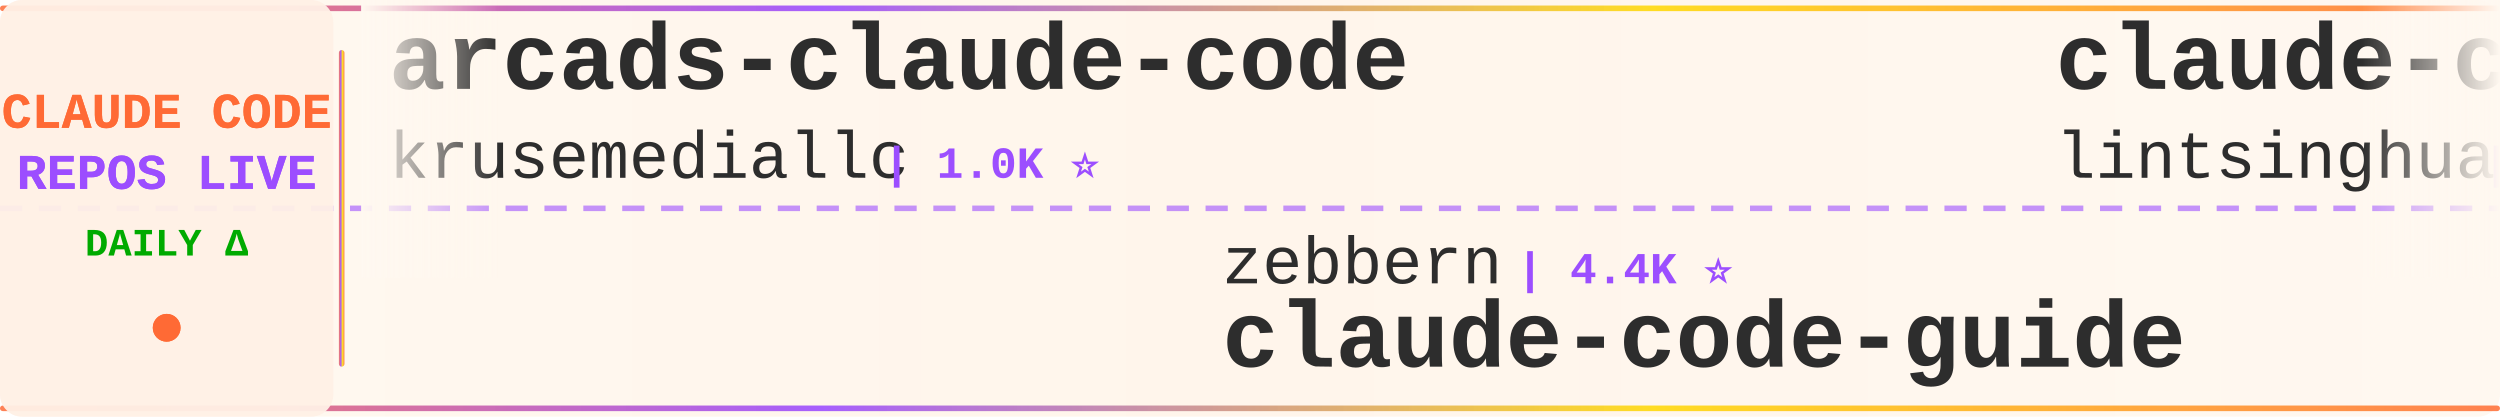
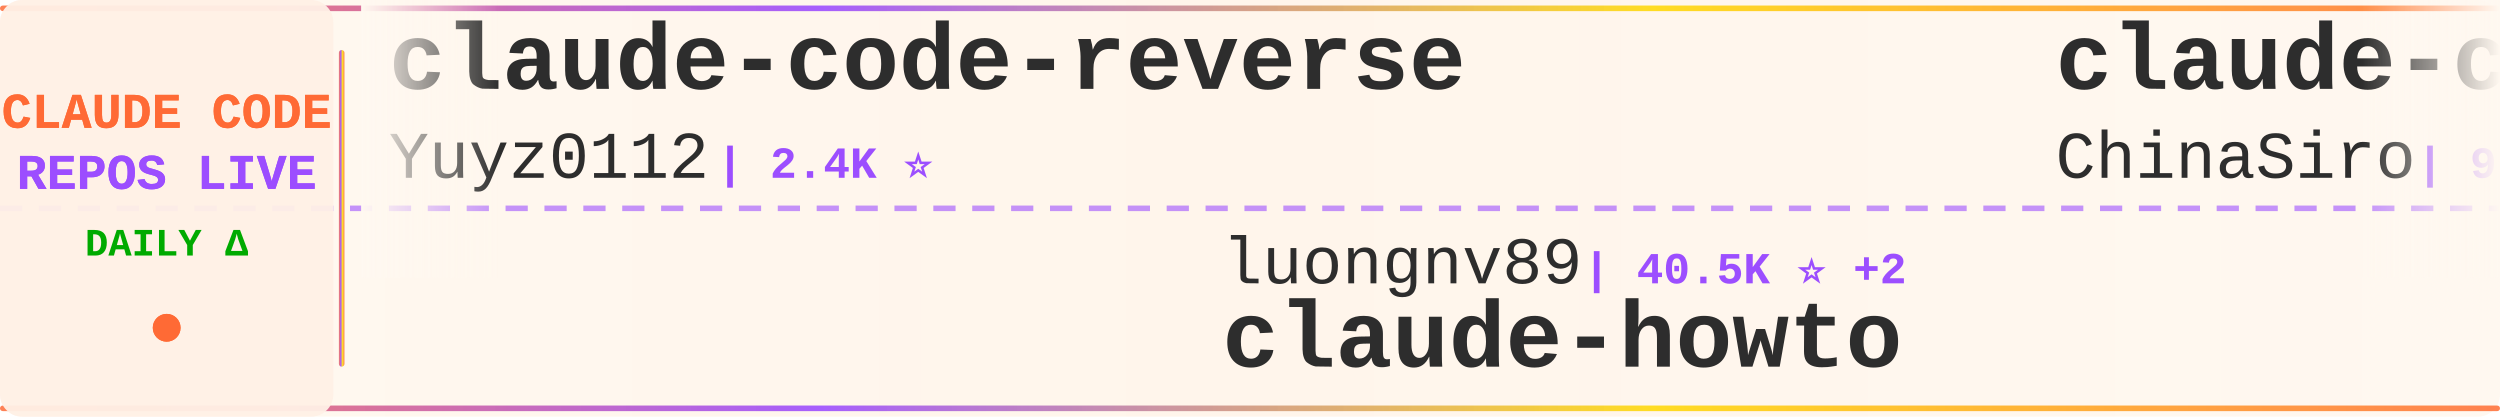
<svg xmlns="http://www.w3.org/2000/svg" width="900" height="150">
  <defs>
    <linearGradient id="tickerBg" x1="0%" y1="0%" x2="100%" y2="0%">
      <stop offset="0%" style="stop-color:#fff8f0;stop-opacity:0.98" />
      <stop offset="50%" style="stop-color:#fff5eb;stop-opacity:1" />
      <stop offset="100%" style="stop-color:#fff8f0;stop-opacity:0.98" />
    </linearGradient>
    <linearGradient id="borderGrad" x1="0%" y1="0%" x2="100%" y2="0%">
      <stop offset="0%" style="stop-color:#FF6B35;stop-opacity:0.85">
        <animate attributeName="stop-opacity" values="0.85;1;0.85" dur="2s" repeatCount="indefinite" />
      </stop>
      <stop offset="33%" style="stop-color:#9C4EFF;stop-opacity:0.9">
        <animate attributeName="stop-opacity" values="0.9;1;0.9" dur="2.2s" repeatCount="indefinite" />
      </stop>
      <stop offset="66%" style="stop-color:#FFD700;stop-opacity:0.85">
        <animate attributeName="stop-opacity" values="0.85;1;0.85" dur="1.8s" repeatCount="indefinite" />
      </stop>
      <stop offset="100%" style="stop-color:#FF6B35;stop-opacity:0.85">
        <animate attributeName="stop-opacity" values="0.85;1;0.85" dur="2s" repeatCount="indefinite" />
      </stop>
    </linearGradient>
    <filter id="textGlow">
      <feGaussianBlur stdDeviation="0.15" result="coloredBlur" />
      <feMerge>
        <feMergeNode in="coloredBlur" />
        <feMergeNode in="SourceGraphic" />
      </feMerge>
    </filter>
    <filter id="metricGlow">
      <feGaussianBlur stdDeviation="0.2" result="coloredBlur" />
      <feMerge>
        <feMergeNode in="coloredBlur" />
        <feMergeNode in="SourceGraphic" />
      </feMerge>
    </filter>
    <linearGradient id="leftFade" x1="0%" y1="0%" x2="100%" y2="0%">
      <stop offset="0%" style="stop-color:#fff8f0;stop-opacity:1" />
      <stop offset="100%" style="stop-color:#fff8f0;stop-opacity:0" />
    </linearGradient>
    <linearGradient id="rightFade" x1="0%" y1="0%" x2="100%" y2="0%">
      <stop offset="0%" style="stop-color:#fff8f0;stop-opacity:0" />
      <stop offset="100%" style="stop-color:#fff8f0;stop-opacity:1" />
    </linearGradient>
  </defs>
  <rect width="900" height="150" fill="url(#tickerBg)" rx="8" />
  <rect x="0" y="2" width="900" height="2" fill="url(#borderGrad)" rx="1" />
  <rect x="0" y="146" width="900" height="2" fill="url(#borderGrad)" rx="1" />
  <line x1="0" y1="75" x2="900" y2="75" stroke="#9C4EFF" stroke-width="2" stroke-dasharray="8 6" opacity="0.6" />
  <rect x="0" y="0" width="120" height="150" fill="#fff0e6" opacity="0.95" rx="8" />
  <text x="60" y="46" font-family="'Courier New', monospace" font-size="18" font-weight="bold" fill="#FF6B35" text-anchor="middle" filter="url(#textGlow)">
    CLAUDE CODE
  </text>
  <text x="60" y="68" font-family="'Courier New', monospace" font-size="18" font-weight="bold" fill="#9C4EFF" text-anchor="middle" filter="url(#textGlow)">
    REPOS LIVE
  </text>
  <text x="60" y="92" font-family="'Courier New', monospace" font-size="14" font-weight="bold" fill="#00aa00" text-anchor="middle">
    DAILY Δ
  </text>
  <circle cx="60" cy="118" r="5" fill="#FF6B35" filter="url(#metricGlow)">
    <animate attributeName="r" values="4;6;4" dur="1.5s" repeatCount="indefinite" />
    <animate attributeName="opacity" values="0.6;1;0.6" dur="1.5s" repeatCount="indefinite" />
  </circle>
  <rect x="122" y="18" width="2" height="114" fill="url(#borderGrad)" rx="1" />
  <clipPath id="tickerClip">
    <rect x="130" y="0" width="770" height="150" />
  </clipPath>
  <g clip-path="url(#tickerClip)">
    <g id="tickerItems">
      <animateTransform attributeName="transform" attributeType="XML" type="translate" from="0 0" to="-3000 0" dur="54s" repeatCount="indefinite" />
      <g transform="translate(0, 0)">
-         <text x="140" y="32" font-family="'Courier New', monospace" font-size="34" font-weight="bold" fill="#2d2d2d">arcads-claude-code</text>
-         <text x="140" y="64" font-family="'Courier New', monospace" font-size="24" font-weight="normal" fill="#2d2d2d" opacity="1.0">krusemediallc</text>
-         <text x="318" y="64" font-family="'Courier New', monospace" font-size="16" font-weight="bold" fill="#9C4EFF"> | 1.0K ⭐</text>
+         <text x="140" y="32" font-family="'Courier New', monospace" font-size="34" font-weight="bold" fill="#2d2d2d">claude-code-reverse</text>
+         <text x="140" y="64" font-family="'Courier New', monospace" font-size="24" font-weight="normal" fill="#2d2d2d" opacity="1.0">Yuyz0112</text>
+         <text x="258" y="64" font-family="'Courier New', monospace" font-size="16" font-weight="bold" fill="#9C4EFF"> | 2.4K ⭐</text>
      </g>
      <g transform="translate(300, 0)">
-         <text x="140" y="102" font-family="'Courier New', monospace" font-size="24" font-weight="normal" fill="#2d2d2d" opacity="1.0">zebbern</text>
-         <text x="246" y="102" font-family="'Courier New', monospace" font-size="16" font-weight="bold" fill="#9C4EFF"> | 4.4K ⭐</text>
+         <text x="140" y="102" font-family="'Courier New', monospace" font-size="24" font-weight="normal" fill="#2d2d2d" opacity="1.0">luongnv89</text>
+         <text x="270" y="102" font-family="'Courier New', monospace" font-size="16" font-weight="bold" fill="#9C4EFF"> | 40.5K ⭐ +2</text>
+         <text x="140" y="132" font-family="'Courier New', monospace" font-size="34" font-weight="bold" fill="#2d2d2d">claude-howto</text>
+       </g>
+       <g transform="translate(600, 0)">
+         <text x="140" y="32" font-family="'Courier New', monospace" font-size="34" font-weight="bold" fill="#2d2d2d">claude-code-sourcemap</text>
+         <text x="140" y="64" font-family="'Courier New', monospace" font-size="24" font-weight="normal" fill="#2d2d2d" opacity="1.0">ChinaSiro</text>
+         <text x="270" y="64" font-family="'Courier New', monospace" font-size="16" font-weight="bold" fill="#9C4EFF"> | 9.6K ⭐</text>
+       </g>
+       <g transform="translate(900, 0)">
+         <text x="140" y="102" font-family="'Courier New', monospace" font-size="24" font-weight="normal" fill="#2d2d2d" opacity="1.0">hangsman</text>
+         <text x="258" y="102" font-family="'Courier New', monospace" font-size="16" font-weight="bold" fill="#9C4EFF"> | 787 ⭐</text>
+         <text x="140" y="132" font-family="'Courier New', monospace" font-size="34" font-weight="bold" fill="#2d2d2d">claude-code-source</text>
+       </g>
+       <g transform="translate(1200, 0)">
+         <text x="140" y="32" font-family="'Courier New', monospace" font-size="34" font-weight="bold" fill="#2d2d2d">claude-code-infrastructu...</text>
+         <text x="140" y="64" font-family="'Courier New', monospace" font-size="24" font-weight="normal" fill="#2d2d2d" opacity="1.0">diet103</text>
+         <text x="246" y="64" font-family="'Courier New', monospace" font-size="16" font-weight="bold" fill="#9C4EFF"> | 10.0K ⭐</text>
+       </g>
+       <g transform="translate(1500, 0)">
+         <text x="140" y="102" font-family="'Courier New', monospace" font-size="24" font-weight="normal" fill="#2d2d2d" opacity="1.0">ChrisWiles</text>
+         <text x="282" y="102" font-family="'Courier New', monospace" font-size="16" font-weight="bold" fill="#9C4EFF"> | 6.0K ⭐</text>
+         <text x="140" y="132" font-family="'Courier New', monospace" font-size="34" font-weight="bold" fill="#2d2d2d">claude-code-showcase</text>
+       </g>
+       <g transform="translate(1800, 0)">
+         <text x="140" y="32" font-family="'Courier New', monospace" font-size="34" font-weight="bold" fill="#2d2d2d">claude-code-analysis</text>
+         <text x="140" y="64" font-family="'Courier New', monospace" font-size="24" font-weight="normal" fill="#2d2d2d" opacity="1.0">liuup</text>
+         <text x="222" y="64" font-family="'Courier New', monospace" font-size="16" font-weight="bold" fill="#9C4EFF"> | 3.6K ⭐</text>
+       </g>
+       <g transform="translate(2100, 0)">
+         <text x="140" y="102" font-family="'Courier New', monospace" font-size="24" font-weight="normal" fill="#2d2d2d" opacity="1.0">Cranot</text>
+         <text x="234" y="102" font-family="'Courier New', monospace" font-size="16" font-weight="bold" fill="#9C4EFF"> | 2.8K ⭐</text>
        <text x="140" y="132" font-family="'Courier New', monospace" font-size="34" font-weight="bold" fill="#2d2d2d">claude-code-guide</text>
      </g>
-       <g transform="translate(600, 0)">
-         <text x="140" y="32" font-family="'Courier New', monospace" font-size="34" font-weight="bold" fill="#2d2d2d">claude-code-book</text>
-         <text x="140" y="64" font-family="'Courier New', monospace" font-size="24" font-weight="normal" fill="#2d2d2d" opacity="1.0">lintsinghua</text>
-         <text x="294" y="64" font-family="'Courier New', monospace" font-size="16" font-weight="bold" fill="#9C4EFF"> | 4.0K ⭐</text>
-       </g>
-       <g transform="translate(900, 0)">
-         <text x="140" y="102" font-family="'Courier New', monospace" font-size="24" font-weight="normal" fill="#2d2d2d" opacity="1.0">darcyegb</text>
-         <text x="258" y="102" font-family="'Courier New', monospace" font-size="16" font-weight="bold" fill="#9C4EFF"> | 750 ⭐</text>
-         <text x="140" y="132" font-family="'Courier New', monospace" font-size="34" font-weight="bold" fill="#2d2d2d">ClaudeCodeAgents</text>
-       </g>
-       <g transform="translate(1200, 0)">
-         <text x="140" y="32" font-family="'Courier New', monospace" font-size="34" font-weight="bold" fill="#2d2d2d">Claude-Code</text>
-         <text x="140" y="64" font-family="'Courier New', monospace" font-size="24" font-weight="normal" fill="#2d2d2d" opacity="1.0">OrcaWhisper</text>
-         <text x="294" y="64" font-family="'Courier New', monospace" font-size="16" font-weight="bold" fill="#9C4EFF"> | 86 ⭐</text>
-       </g>
-       <g transform="translate(1500, 0)">
-         <text x="140" y="102" font-family="'Courier New', monospace" font-size="24" font-weight="normal" fill="#2d2d2d" opacity="1.0">777genius</text>
-         <text x="270" y="102" font-family="'Courier New', monospace" font-size="16" font-weight="bold" fill="#9C4EFF"> | 920 ⭐</text>
-         <text x="140" y="132" font-family="'Courier New', monospace" font-size="34" font-weight="bold" fill="#2d2d2d">claude-code-source-code</text>
-       </g>
-       <g transform="translate(1800, 0)">
-         <text x="140" y="32" font-family="'Courier New', monospace" font-size="34" font-weight="bold" fill="#2d2d2d">claude-code-security-rev...</text>
-         <text x="140" y="64" font-family="'Courier New', monospace" font-size="24" font-weight="normal" fill="#2d2d2d" opacity="1.0">anthropics</text>
-         <text x="282" y="64" font-family="'Courier New', monospace" font-size="16" font-weight="bold" fill="#9C4EFF"> | 5.6K ⭐ +4</text>
-       </g>
-       <g transform="translate(2100, 0)">
-         <text x="140" y="102" font-family="'Courier New', monospace" font-size="24" font-weight="normal" fill="#2d2d2d" opacity="1.0">Piebald-AI</text>
-         <text x="282" y="102" font-family="'Courier New', monospace" font-size="16" font-weight="bold" fill="#9C4EFF"> | 12.0K ⭐</text>
-         <text x="140" y="132" font-family="'Courier New', monospace" font-size="34" font-weight="bold" fill="#2d2d2d">claude-code-system-promp...</text>
-       </g>
      <g transform="translate(2400, 0)">
-         <text x="140" y="32" font-family="'Courier New', monospace" font-size="34" font-weight="bold" fill="#2d2d2d">claude-howto</text>
-         <text x="140" y="64" font-family="'Courier New', monospace" font-size="24" font-weight="normal" fill="#2d2d2d" opacity="1.0">luongnv89</text>
-         <text x="270" y="64" font-family="'Courier New', monospace" font-size="16" font-weight="bold" fill="#9C4EFF"> | 40.5K ⭐ +4</text>
+         <text x="140" y="32" font-family="'Courier New', monospace" font-size="34" font-weight="bold" fill="#2d2d2d">Claude-Code-Usage-Monito...</text>
+         <text x="140" y="64" font-family="'Courier New', monospace" font-size="24" font-weight="normal" fill="#2d2d2d" opacity="1.0">Maciek-roboblog</text>
+         <text x="342" y="64" font-family="'Courier New', monospace" font-size="16" font-weight="bold" fill="#9C4EFF"> | 8.5K ⭐ +1</text>
      </g>
      <g transform="translate(2700, 0)">
-         <text x="140" y="102" font-family="'Courier New', monospace" font-size="24" font-weight="normal" fill="#2d2d2d" opacity="1.0">SeemSeam</text>
-         <text x="258" y="102" font-family="'Courier New', monospace" font-size="16" font-weight="bold" fill="#9C4EFF"> | 3.3K ⭐</text>
-         <text x="140" y="132" font-family="'Courier New', monospace" font-size="34" font-weight="bold" fill="#2d2d2d">claude_codex_bridge</text>
+         <text x="140" y="102" font-family="'Courier New', monospace" font-size="24" font-weight="normal" fill="#2d2d2d" opacity="1.0">lintsinghua</text>
+         <text x="294" y="102" font-family="'Courier New', monospace" font-size="16" font-weight="bold" fill="#9C4EFF"> | 4.0K ⭐</text>
+         <text x="140" y="132" font-family="'Courier New', monospace" font-size="34" font-weight="bold" fill="#2d2d2d">claude-code-book</text>
      </g>
      <g transform="translate(3000, 0)">
-         <text x="140" y="32" font-family="'Courier New', monospace" font-size="34" font-weight="bold" fill="#2d2d2d">arcads-claude-code</text>
-         <text x="140" y="64" font-family="'Courier New', monospace" font-size="24" font-weight="normal" fill="#2d2d2d" opacity="1.0">krusemediallc</text>
-         <text x="318" y="64" font-family="'Courier New', monospace" font-size="16" font-weight="bold" fill="#9C4EFF"> | 1.0K ⭐</text>
+         <text x="140" y="32" font-family="'Courier New', monospace" font-size="34" font-weight="bold" fill="#2d2d2d">claude-code-reverse</text>
+         <text x="140" y="64" font-family="'Courier New', monospace" font-size="24" font-weight="normal" fill="#2d2d2d" opacity="1.0">Yuyz0112</text>
+         <text x="258" y="64" font-family="'Courier New', monospace" font-size="16" font-weight="bold" fill="#9C4EFF"> | 2.4K ⭐</text>
      </g>
      <g transform="translate(3300, 0)">
-         <text x="140" y="102" font-family="'Courier New', monospace" font-size="24" font-weight="normal" fill="#2d2d2d" opacity="1.0">zebbern</text>
-         <text x="246" y="102" font-family="'Courier New', monospace" font-size="16" font-weight="bold" fill="#9C4EFF"> | 4.4K ⭐</text>
-         <text x="140" y="132" font-family="'Courier New', monospace" font-size="34" font-weight="bold" fill="#2d2d2d">claude-code-guide</text>
+         <text x="140" y="102" font-family="'Courier New', monospace" font-size="24" font-weight="normal" fill="#2d2d2d" opacity="1.0">luongnv89</text>
+         <text x="270" y="102" font-family="'Courier New', monospace" font-size="16" font-weight="bold" fill="#9C4EFF"> | 40.5K ⭐ +2</text>
+         <text x="140" y="132" font-family="'Courier New', monospace" font-size="34" font-weight="bold" fill="#2d2d2d">claude-howto</text>
      </g>
      <g transform="translate(3600, 0)">
-         <text x="140" y="32" font-family="'Courier New', monospace" font-size="34" font-weight="bold" fill="#2d2d2d">claude-code-book</text>
-         <text x="140" y="64" font-family="'Courier New', monospace" font-size="24" font-weight="normal" fill="#2d2d2d" opacity="1.0">lintsinghua</text>
-         <text x="294" y="64" font-family="'Courier New', monospace" font-size="16" font-weight="bold" fill="#9C4EFF"> | 4.0K ⭐</text>
+         <text x="140" y="32" font-family="'Courier New', monospace" font-size="34" font-weight="bold" fill="#2d2d2d">claude-code-sourcemap</text>
+         <text x="140" y="64" font-family="'Courier New', monospace" font-size="24" font-weight="normal" fill="#2d2d2d" opacity="1.0">ChinaSiro</text>
+         <text x="270" y="64" font-family="'Courier New', monospace" font-size="16" font-weight="bold" fill="#9C4EFF"> | 9.6K ⭐</text>
      </g>
      <g transform="translate(3900, 0)">
-         <text x="140" y="102" font-family="'Courier New', monospace" font-size="24" font-weight="normal" fill="#2d2d2d" opacity="1.0">darcyegb</text>
-         <text x="258" y="102" font-family="'Courier New', monospace" font-size="16" font-weight="bold" fill="#9C4EFF"> | 750 ⭐</text>
-         <text x="140" y="132" font-family="'Courier New', monospace" font-size="34" font-weight="bold" fill="#2d2d2d">ClaudeCodeAgents</text>
+         <text x="140" y="102" font-family="'Courier New', monospace" font-size="24" font-weight="normal" fill="#2d2d2d" opacity="1.0">hangsman</text>
+         <text x="258" y="102" font-family="'Courier New', monospace" font-size="16" font-weight="bold" fill="#9C4EFF"> | 787 ⭐</text>
+         <text x="140" y="132" font-family="'Courier New', monospace" font-size="34" font-weight="bold" fill="#2d2d2d">claude-code-source</text>
      </g>
    </g>
  </g>
  <rect x="130" y="0" width="50" height="100" fill="url(#leftFade)" />
  <rect x="850" y="0" width="50" height="100" fill="url(#rightFade)" />
</svg>
